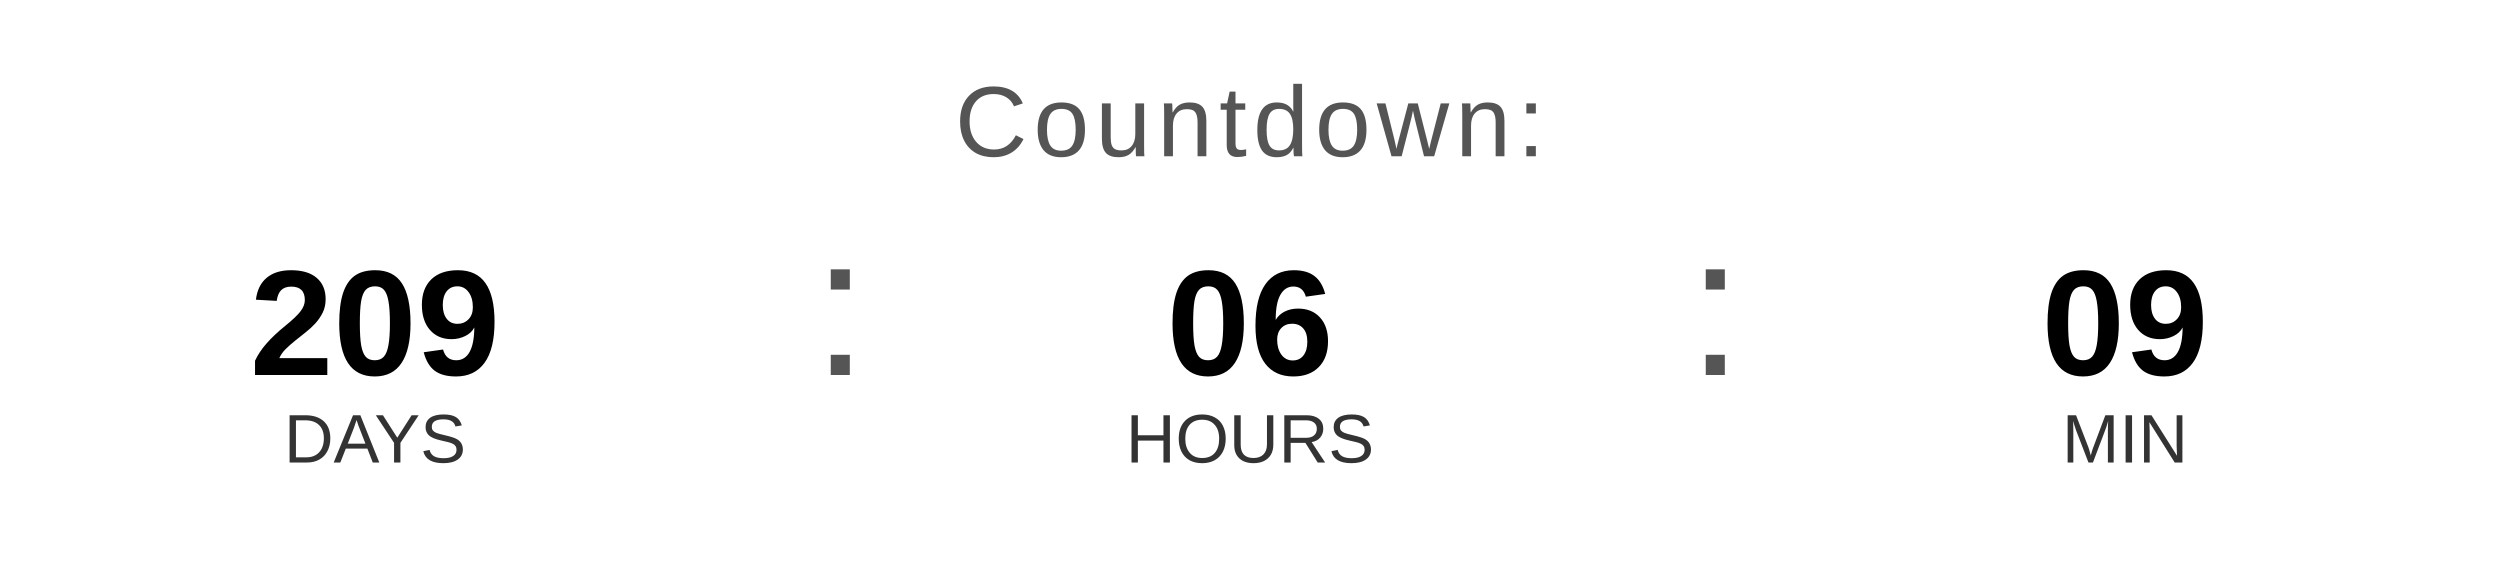
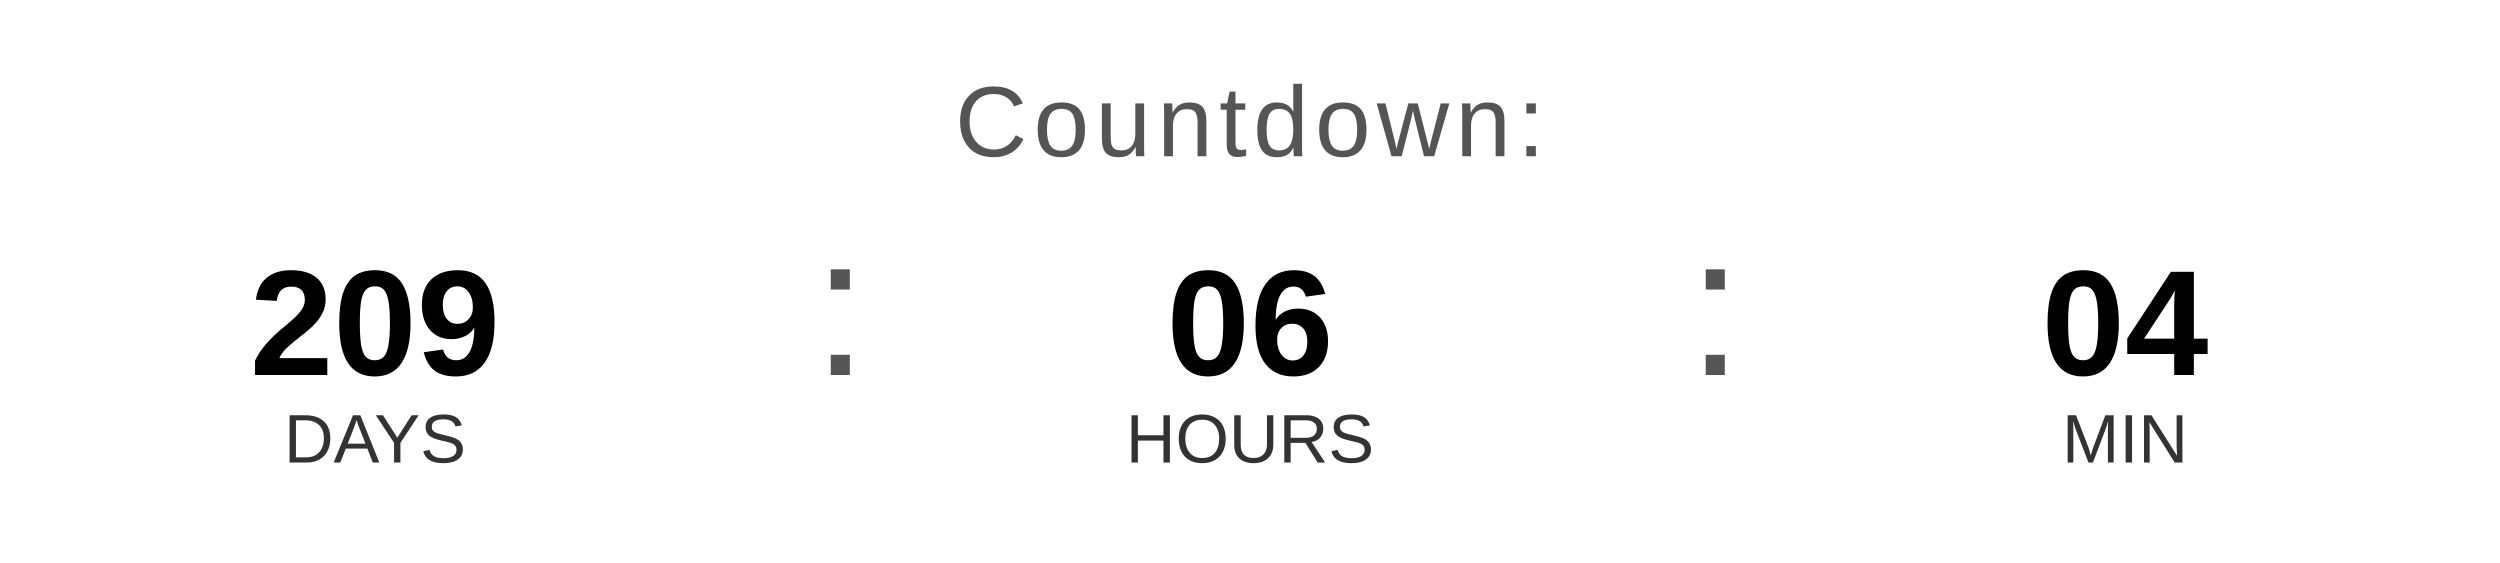
<svg xmlns="http://www.w3.org/2000/svg" width="400" height="90" viewBox="0 0 400 90">
  <text x="200" y="25" font-family="Arial, Helvetica, sans-serif" font-size="16" fill="#555555" text-anchor="middle" letter-spacing="1">
    Countdown:
  </text>
  <text x="60" y="60" font-family="Arial, Helvetica, sans-serif" font-size="24" font-weight="bold" fill="#000000" text-anchor="middle">209</text>
  <text x="60" y="74" font-family="Arial, Helvetica, sans-serif" font-size="11" fill="#333333" text-anchor="middle">DAYS</text>
  <text x="130" y="60" font-family="Arial, sans-serif" font-size="32" fill="#555555">:</text>
  <text x="200" y="60" font-family="Arial, Helvetica, sans-serif" font-size="24" font-weight="bold" fill="#000000" text-anchor="middle">06</text>
  <text x="200" y="74" font-family="Arial, Helvetica, sans-serif" font-size="11" fill="#333333" text-anchor="middle">HOURS</text>
  <text x="270" y="60" font-family="Arial, sans-serif" font-size="32" fill="#555555">:</text>
-   <text x="340" y="60" font-family="Arial, Helvetica, sans-serif" font-size="24" font-weight="bold" fill="#000000" text-anchor="middle">09</text>
+   <text x="340" y="60" font-family="Arial, Helvetica, sans-serif" font-size="24" font-weight="bold" fill="#000000" text-anchor="middle">04</text>
  <text x="340" y="74" font-family="Arial, Helvetica, sans-serif" font-size="11" fill="#333333" text-anchor="middle">MIN</text>
</svg>
